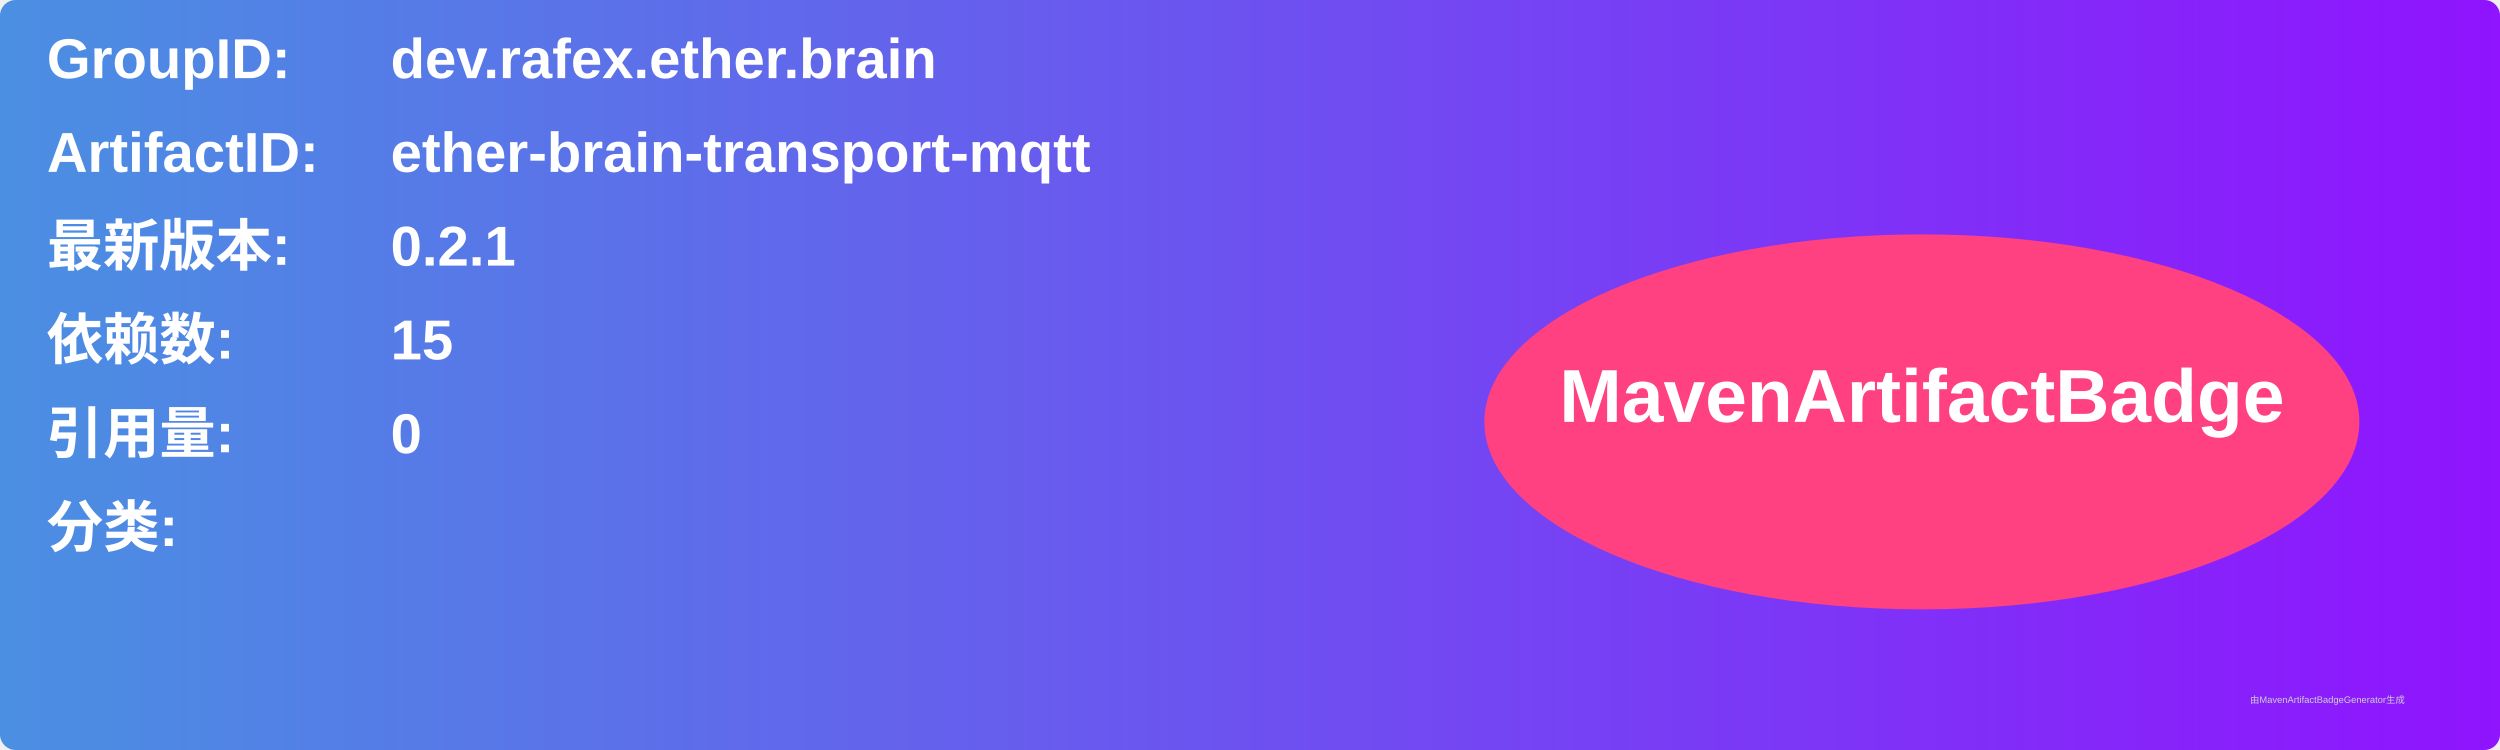
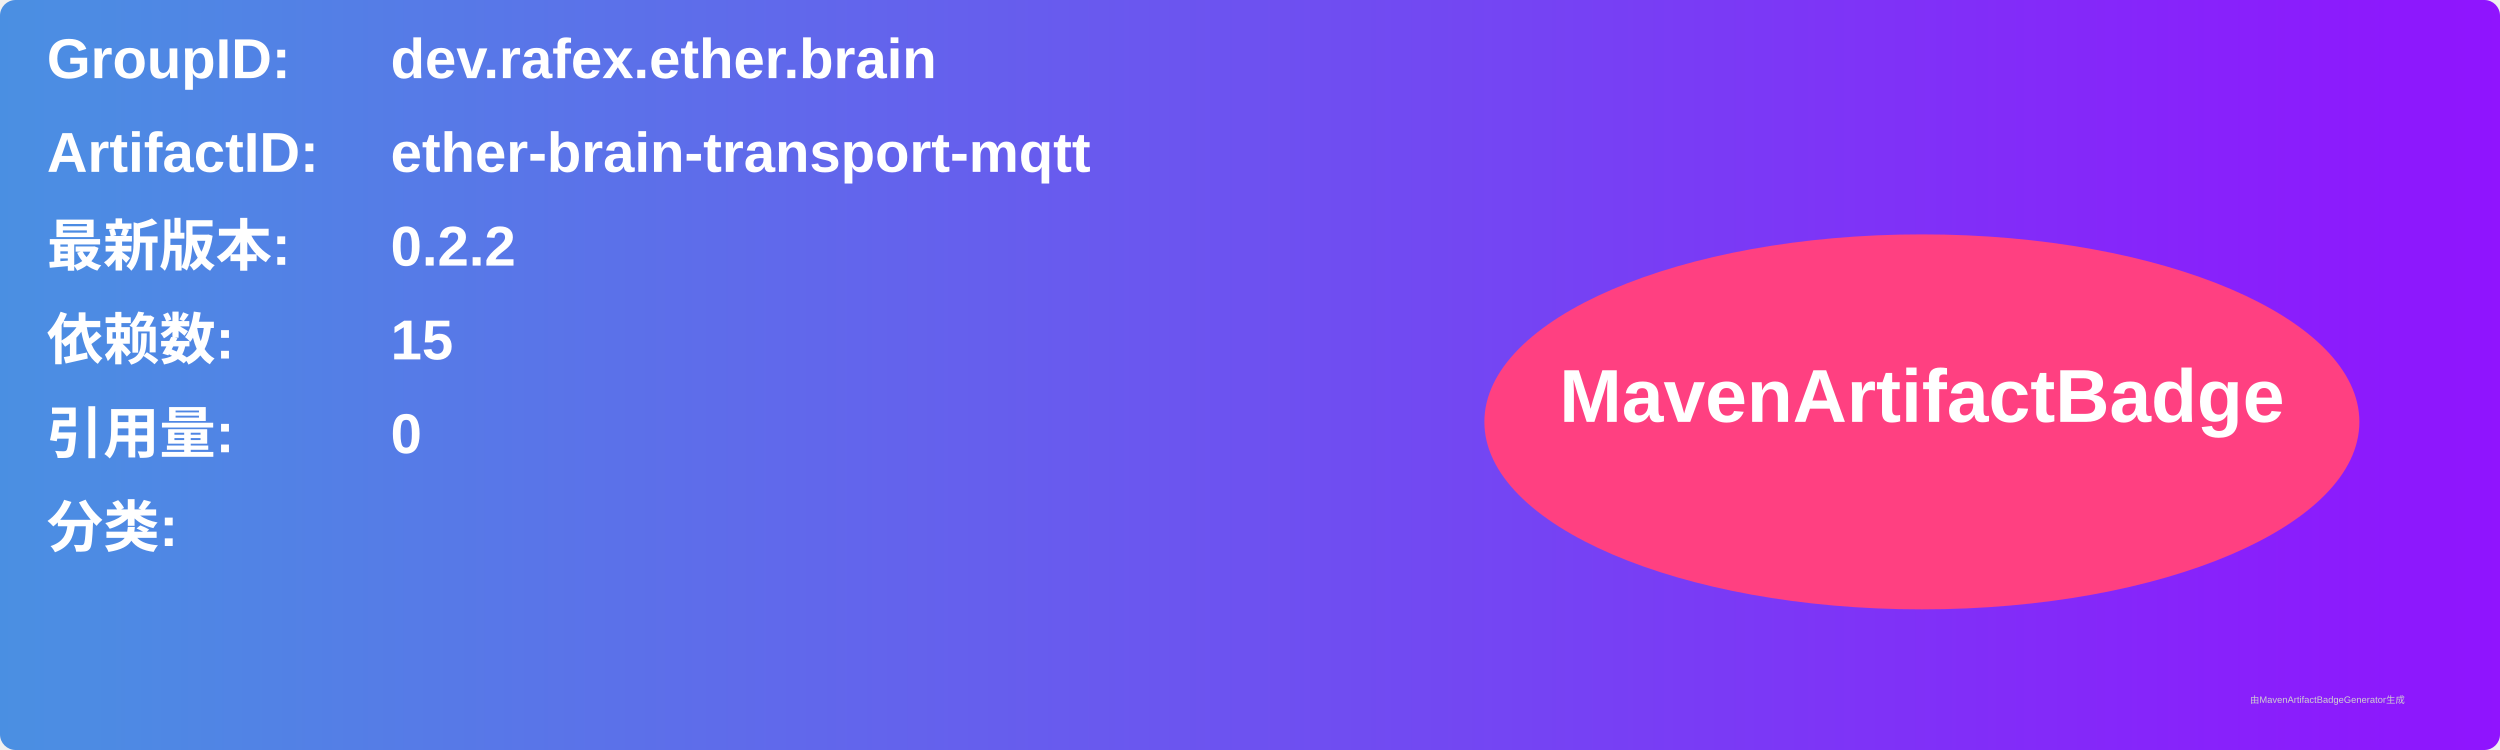
<svg xmlns="http://www.w3.org/2000/svg" width="800" height="240" viewBox="0 0 800 240">
  <linearGradient id="grad" x1="0%" y1="0%" x2="100%" y2="0%">
    <stop offset="0%" stop-color="#4a90e2" />
    <stop offset="100%" stop-color="#9013fe" />
  </linearGradient>
  <rect width="100%" height="100%" rx="5" ry="5" fill="url(#grad)" />
  <g transform="translate(15, 15)">
    <text x="0" y="10" font-family="Arial" font-size="18" fill="white" font-weight="bold" width="260">GroupID:</text>
    <text x="110" y="10" font-family="Arial" font-size="18" fill="white" font-weight="bold" width="460">dev.rafex.ether.brain</text>
    <text x="0" y="40" font-family="Arial" font-size="18" fill="white" font-weight="bold" width="260">ArtifactID:</text>
    <text x="110" y="40" font-family="Arial" font-size="18" fill="white" font-weight="bold" width="460">ether-brain-transport-mqtt</text>
    <text x="0" y="70" font-family="Arial" font-size="18" fill="white" font-weight="bold">最新版本:</text>
    <text x="110" y="70" font-family="Arial" font-size="18" fill="white" font-weight="bold">
-       <tspan font-weight="bold">0.2.1</tspan>
+       <tspan font-weight="bold">0.2.2</tspan>
    </text>
    <text x="0" y="100" font-family="Arial" font-size="18" fill="white" font-weight="bold">依赖数: </text>
    <text x="110" y="100" font-family="Arial" font-size="18" fill="white">
      <tspan font-weight="bold">15</tspan>
    </text>
    <text x="0" y="130" font-family="Arial" font-size="18" fill="white" font-weight="bold">引用量: </text>
    <text x="110" y="130" font-family="Arial" font-size="18" fill="white">
      <tspan font-weight="bold">0</tspan>
    </text>
    <text x="0" y="160" font-family="Arial" font-size="18" fill="white" font-weight="bold">分类:</text>
    <text x="10" y="190" font-family="Arial" font-size="10" fill="white">
      <tspan font-weight="bold" />
    </text>
    <ellipse cx="600" cy="120" rx="140" ry="60" fill="#ff4081" />
    <text x="600" y="120" text-anchor="middle" font-family="Arial" font-size="24" fill="white" font-weight="bold">MavenArtifactBadge</text>
  </g>
  <text x="720" y="225" font-family="Arial" font-size="3" fill="#d0d0d0">由MavenArtifactBadgeGenerator生成</text>
</svg>
